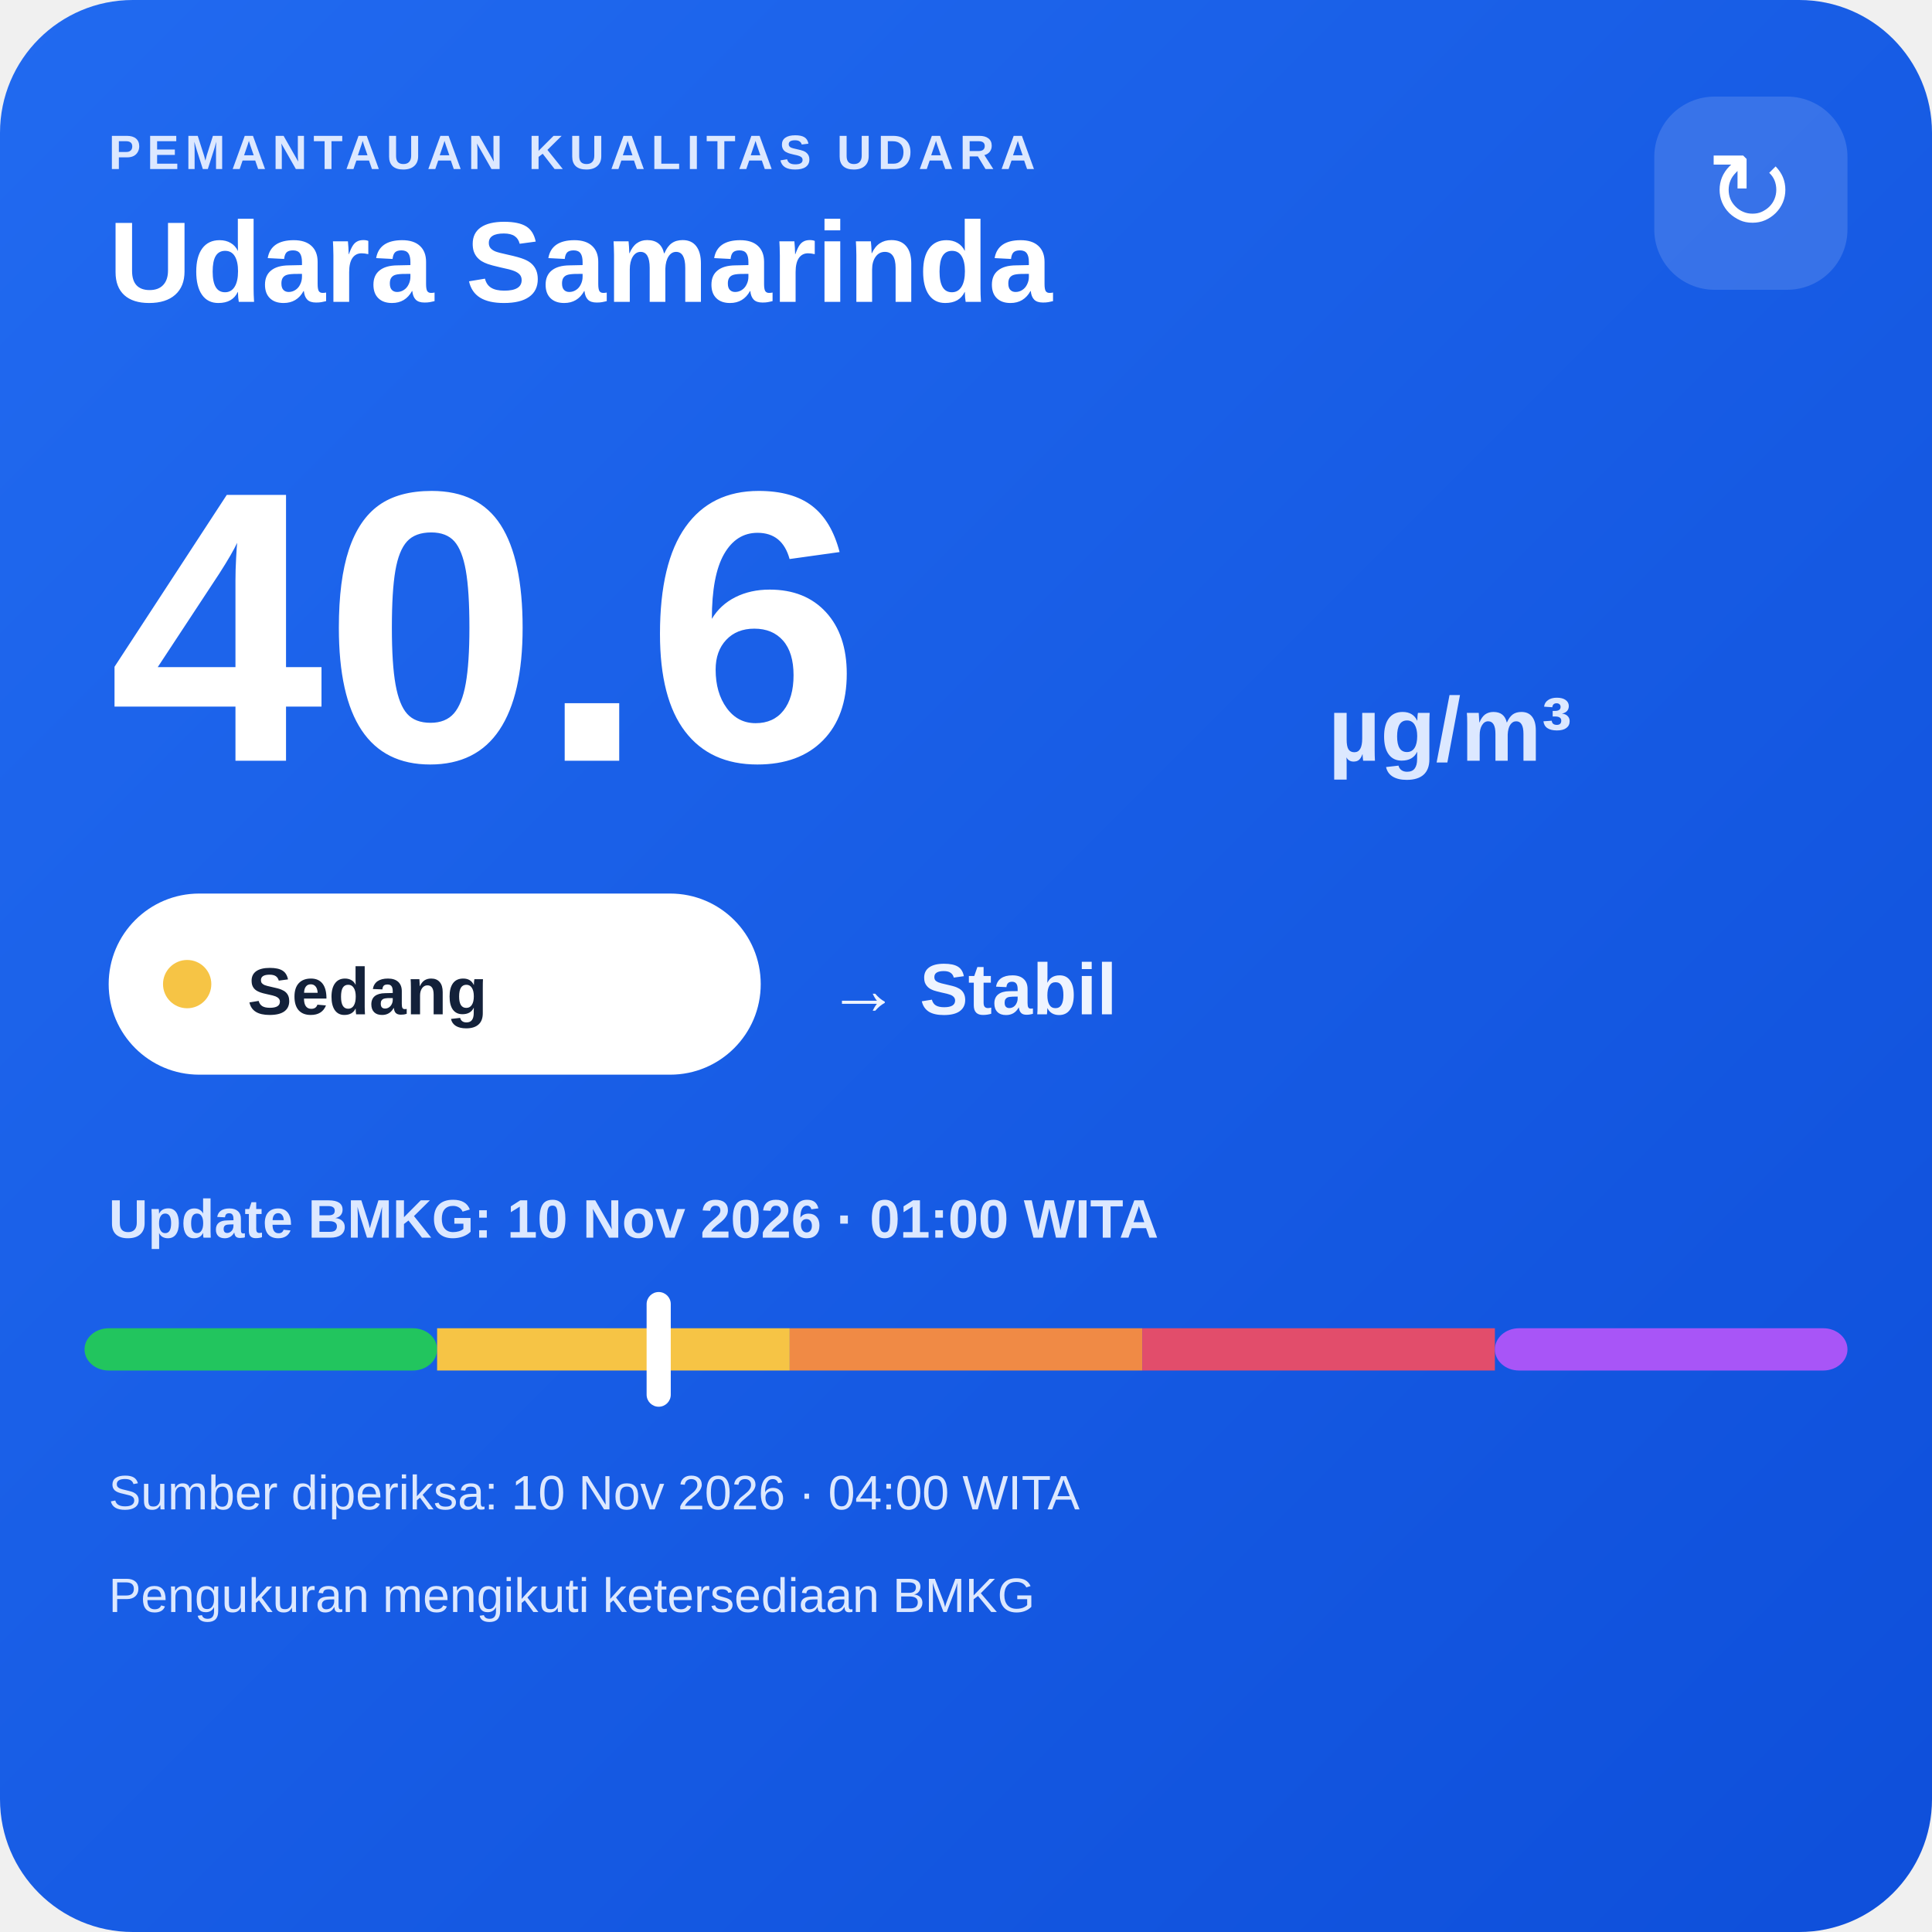
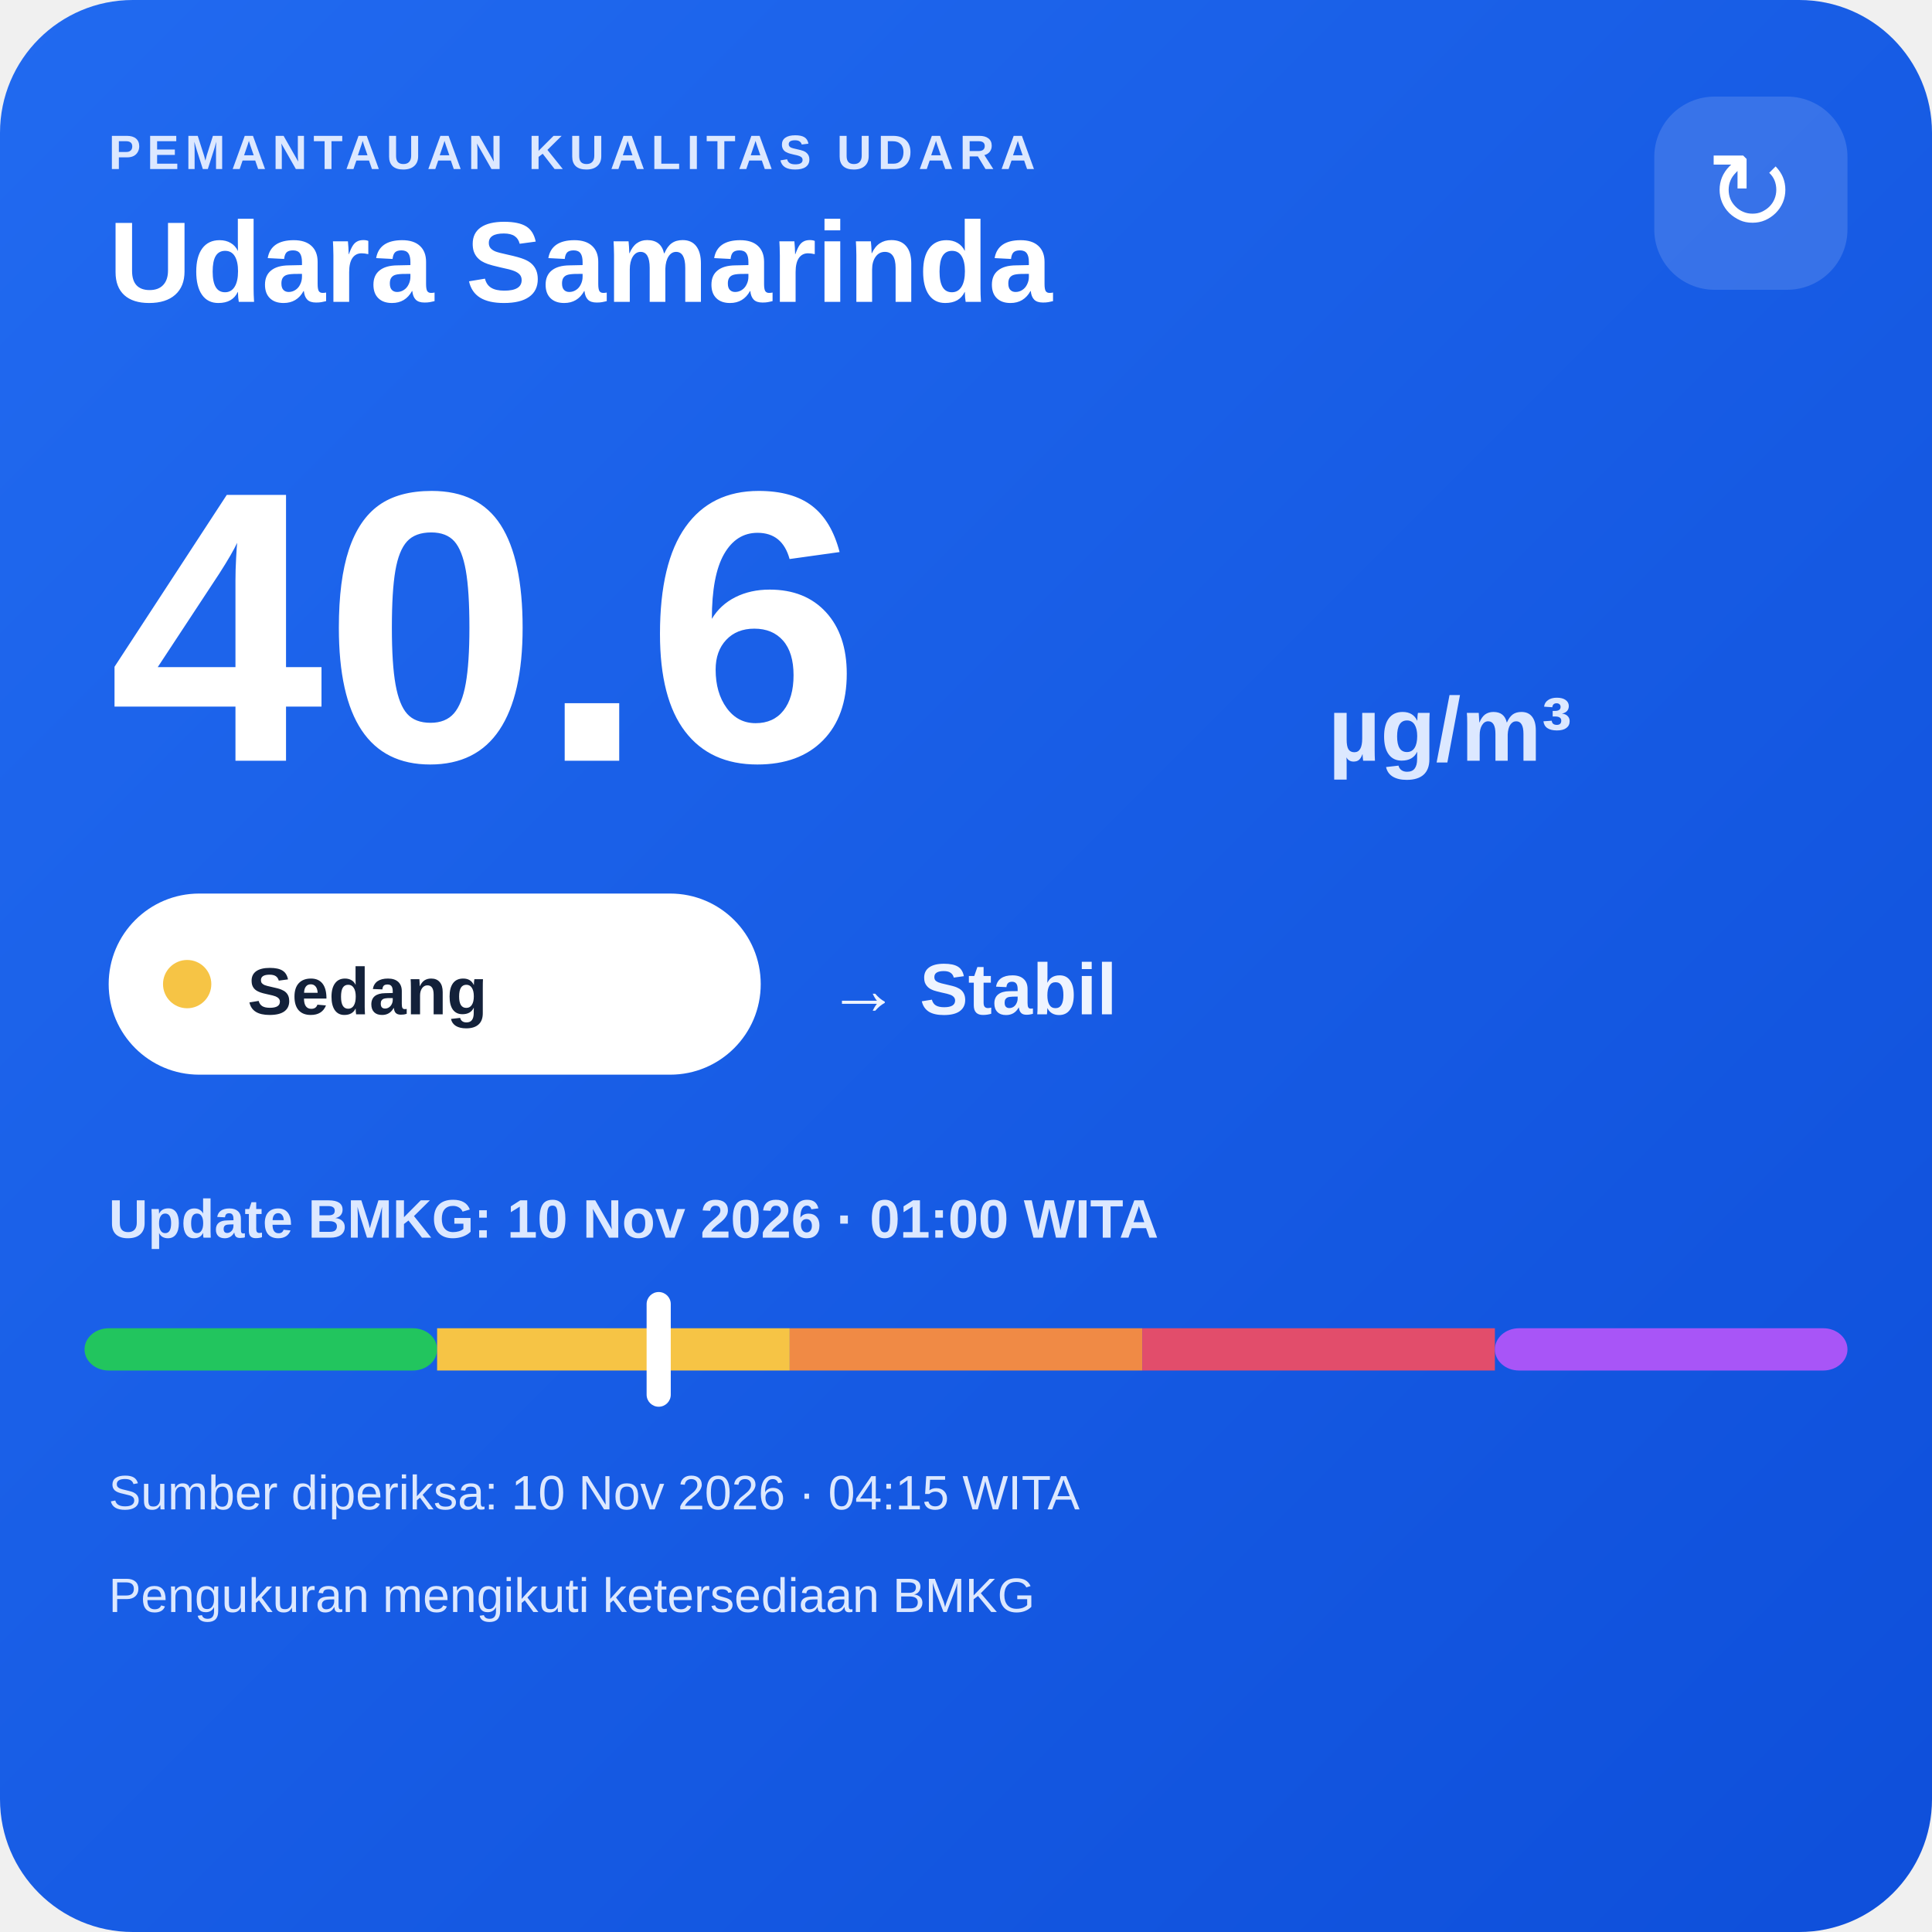
<svg xmlns="http://www.w3.org/2000/svg" width="320" height="320" viewBox="0 0 320 320">
  <defs>
    <linearGradient id="bg" x1="0" y1="0" x2="1" y2="1">
      <stop offset="0" stop-color="#216af0" />
      <stop offset="1" stop-color="#0e4fda" />
    </linearGradient>
  </defs>
  <rect width="320" height="320" rx="22" fill="url(#bg)" />
  <text x="18" y="28" fill="#dce8ff" font-family="Arial,sans-serif" font-size="8" font-weight="700" letter-spacing="1">PEMANTAUAN KUALITAS UDARA</text>
  <text x="18" y="50" fill="#ffffff" font-family="Arial,sans-serif" font-size="19" font-weight="700">Udara Samarinda</text>
  <rect x="274" y="16" width="32" height="32" rx="10" fill="#ffffff" fill-opacity=".14" />
  <text x="290" y="38" text-anchor="middle" fill="#ffffff" font-family="Arial,sans-serif" font-size="18">↻</text>
  <text x="18" y="126" fill="#ffffff" font-family="Arial,sans-serif" font-size="64" font-weight="800">40.6</text>
  <text x="220" y="126" fill="#dce8ff" font-family="Arial,sans-serif" font-size="15" font-weight="700">µg/m³</text>
  <rect x="18" y="148" width="108" height="30" rx="15" fill="#ffffff" />
  <circle cx="31" cy="163" r="4" fill="#f6c445" />
  <text x="41" y="168" fill="#13213a" font-family="Arial,sans-serif" font-size="11" font-weight="700">Sedang</text>
  <text x="137" y="168" fill="#eef4ff" font-family="Arial,sans-serif" font-size="12" font-weight="700">→ Stabil</text>
  <text x="18" y="205" fill="#dce8ff" font-family="Arial,sans-serif" font-size="9" font-weight="700">Update BMKG: 10 Nov 2026 · 01:00 WITA</text>
  <rect x="14" y="220" width="58.4" height="7" rx="4" fill="#22c55e" />
  <rect x="72.4" y="220" width="58.4" height="7" fill="#f6c445" />
  <rect x="130.8" y="220" width="58.4" height="7" fill="#f08a45" />
  <rect x="189.2" y="220" width="58.4" height="7" fill="#e24d6b" />
  <rect x="247.6" y="220" width="58.4" height="7" rx="4" fill="#a855f7" />
  <rect x="107.1" y="214" width="4" height="19" rx="2" fill="#ffffff" />
-   <text x="18" y="250" fill="#dce8ff" font-family="Arial,sans-serif" font-size="8">Sumber diperiksa: 10 Nov 2026 · 04:00 WITA</text>
+   <text x="18" y="250" fill="#dce8ff" font-family="Arial,sans-serif" font-size="8">Sumber diperiksa: 10 Nov 2026 · 04:15 WITA</text>
  <text x="18" y="267" fill="#dce8ff" font-family="Arial,sans-serif" font-size="8">Pengukuran mengikuti ketersediaan BMKG</text>
</svg>
